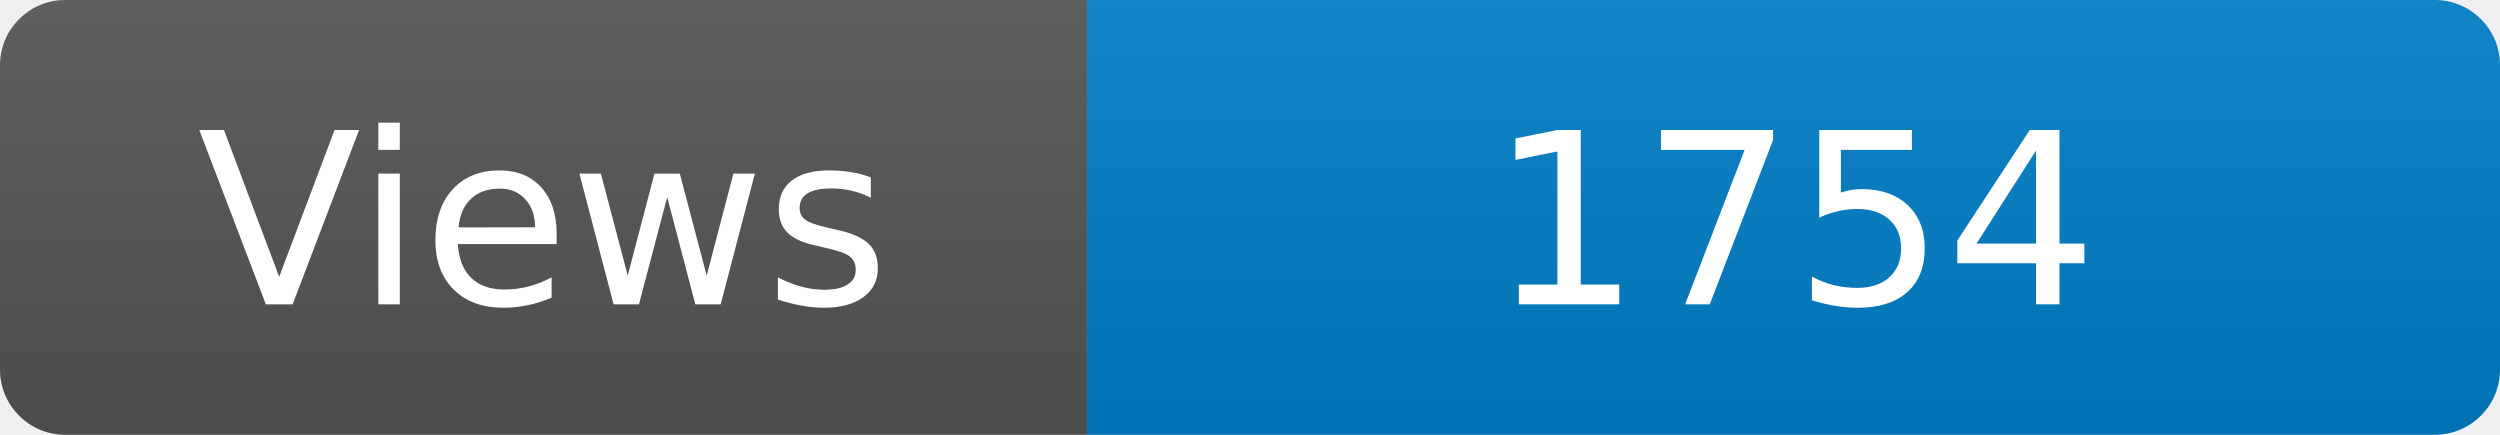
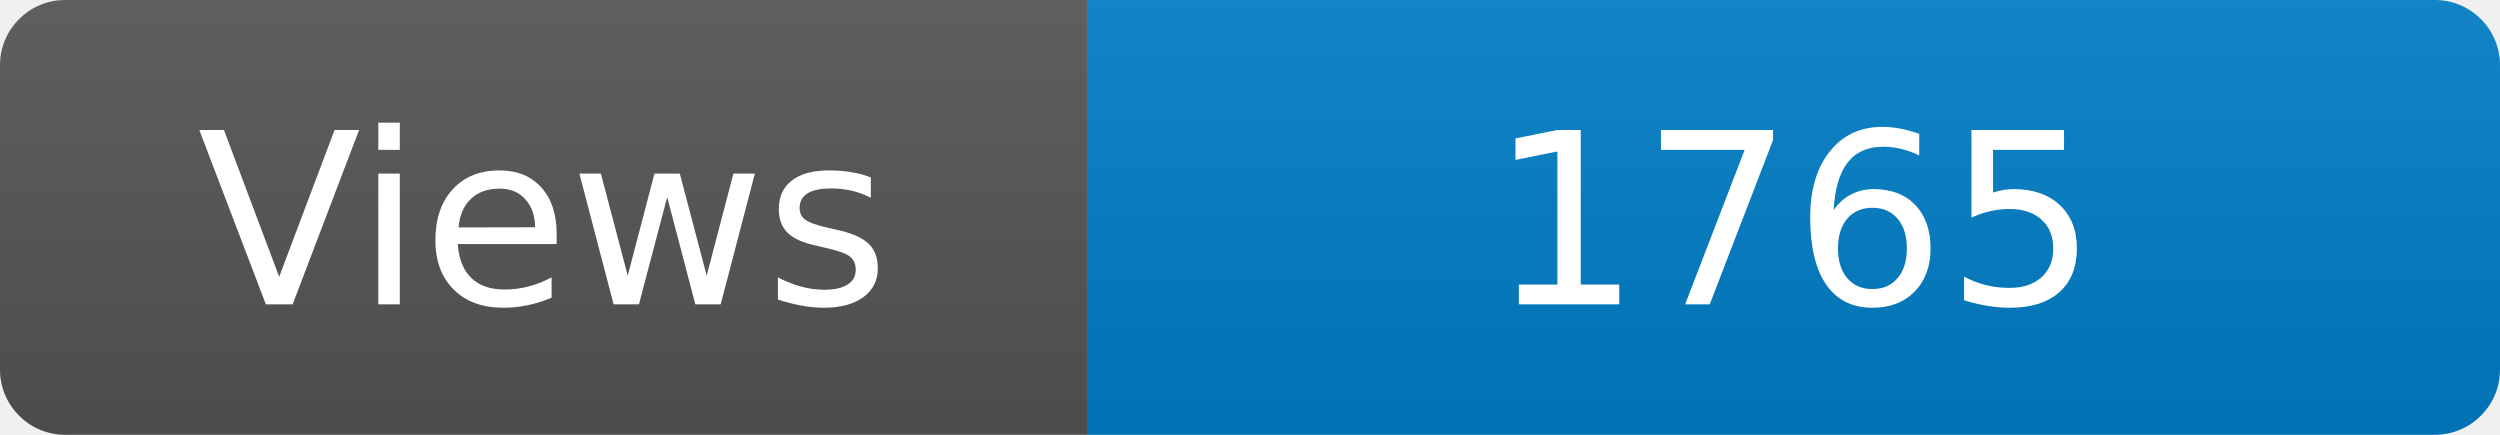
<svg xmlns="http://www.w3.org/2000/svg" width="115" height="20" role="img" aria-label="Maintained?: yes">
  <linearGradient id="s" x2="0" y2="100%">
    <stop offset="0" stop-color="#bbb" stop-opacity=".1" />
    <stop offset="1" stop-opacity=".1" />
  </linearGradient>
  <clipPath id="r">
    <rect width="115" height="20" rx="3" fill="#fff" />
  </clipPath>
  <g clip-path="url(#r)">
    <rect width="50" height="20" fill="#555" />
    <rect x="50" width="160" height="20" fill="#007ec6" />
    <rect width="115" height="20" fill="url(#s)" />
  </g>
  <g fill="#fff" text-anchor="middle" font-family="Verdana,Geneva,DejaVu Sans,sans-serif" font-size="110">
    <text x="250" y="140" transform="scale(.1)" fill="#fff">Views</text>
-     <text x="825" y="140" transform="scale(.1)" fill="#fff">1754</text>
+     <text x="825" y="140" transform="scale(.1)" fill="#fff">1765</text>
  </g>
</svg>
